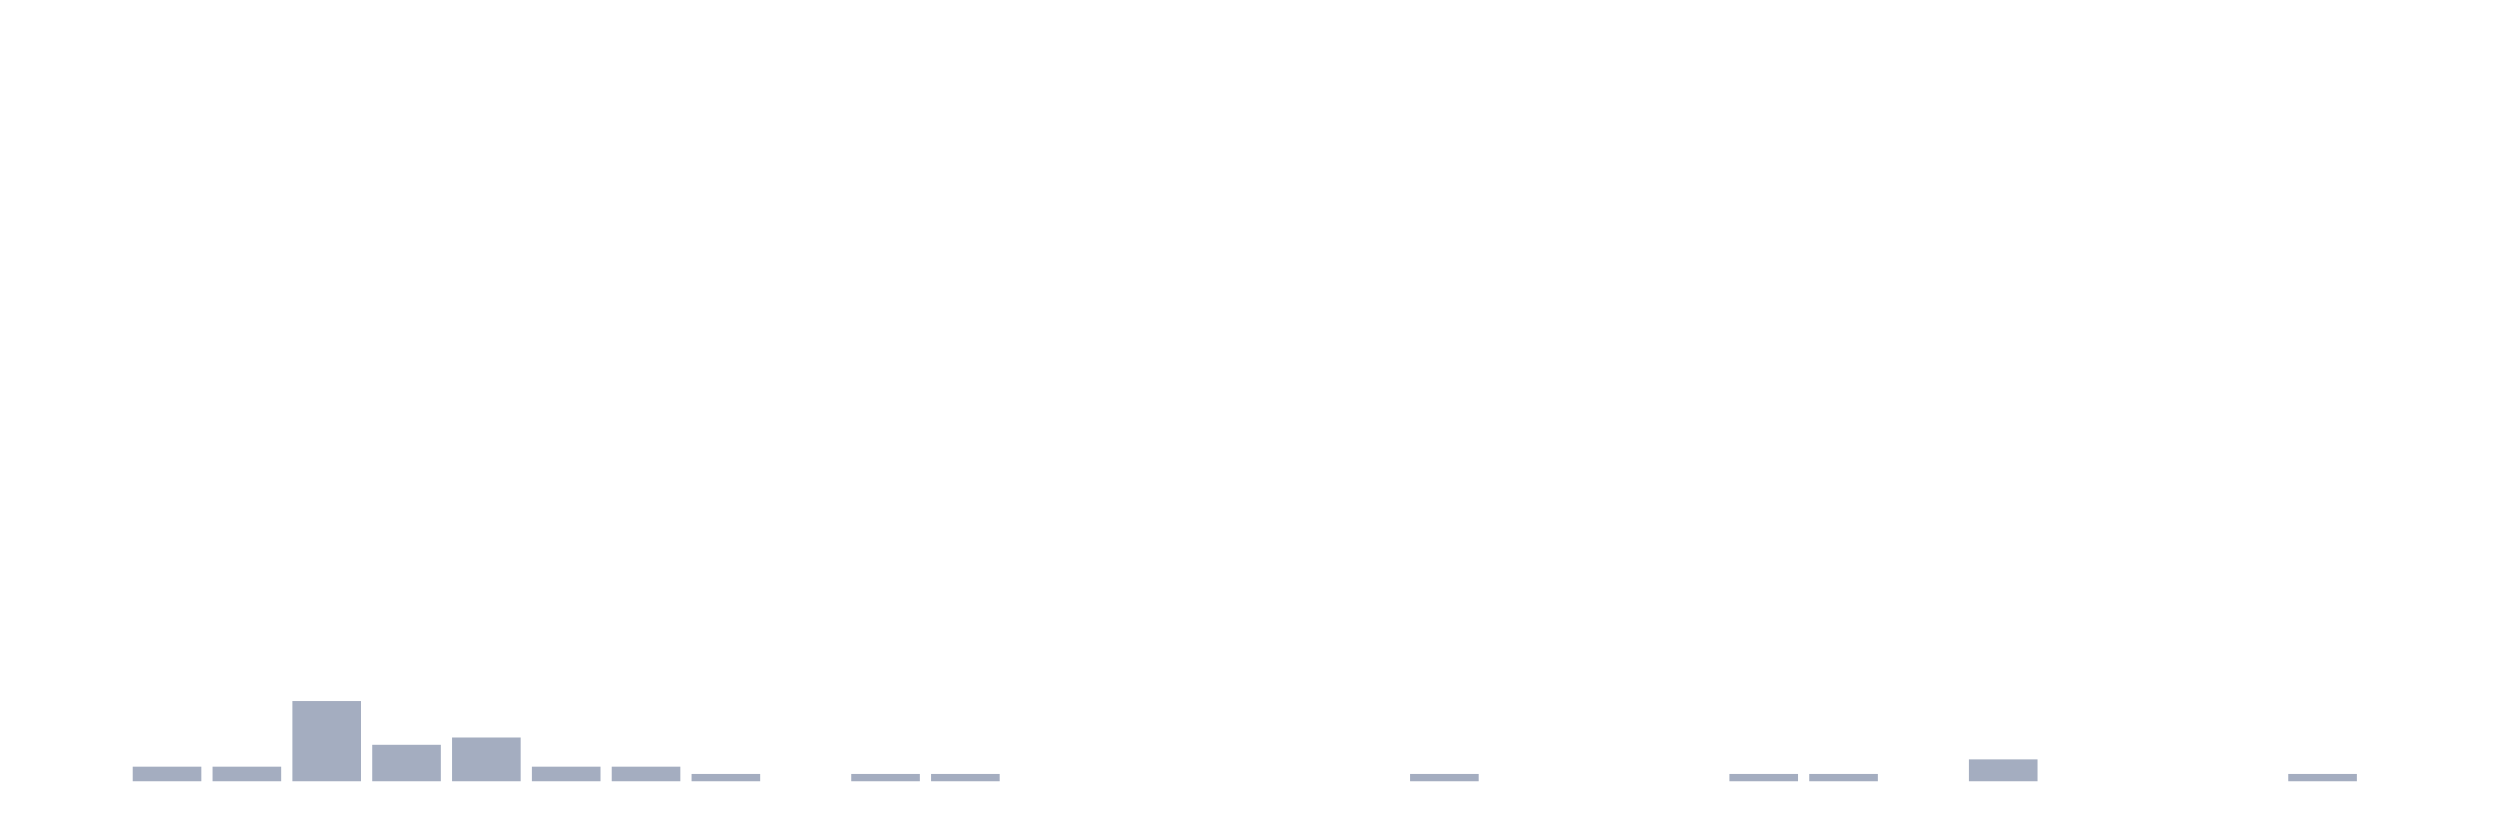
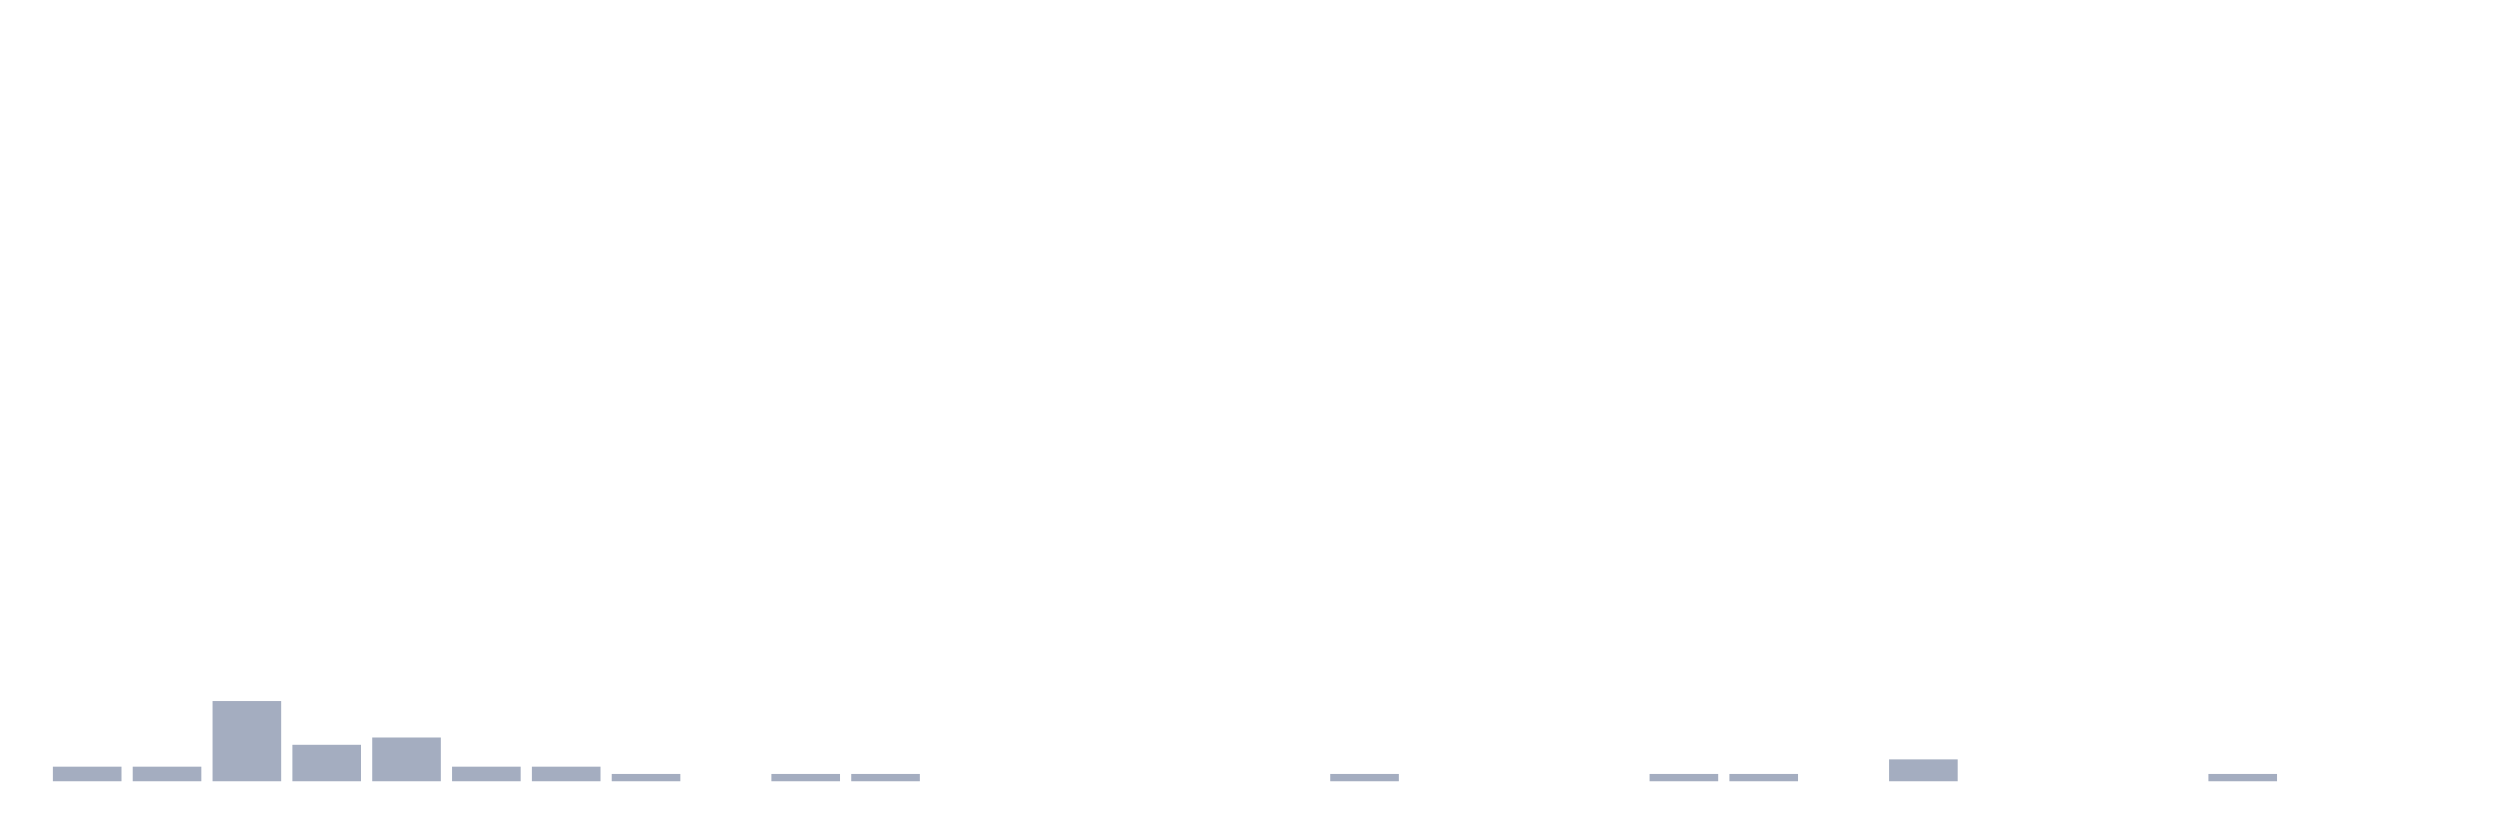
<svg xmlns="http://www.w3.org/2000/svg" viewBox="0 0 480 160">
  <g transform="translate(10,10)">
-     <rect class="bar" x="0.153" width="13.175" y="140" height="0" fill="rgb(164,173,192)" />
+     <rect class="bar" x="0.153" width="13.175" y="137.2" height="2.8" fill="rgb(164,173,192)" />
    <rect class="bar" x="15.482" width="13.175" y="137.2" height="2.8" fill="rgb(164,173,192)" />
-     <rect class="bar" x="30.81" width="13.175" y="137.2" height="2.8" fill="rgb(164,173,192)" />
-     <rect class="bar" x="46.138" width="13.175" y="124.6" height="15.4" fill="rgb(164,173,192)" />
-     <rect class="bar" x="61.466" width="13.175" y="133" height="7" fill="rgb(164,173,192)" />
-     <rect class="bar" x="76.794" width="13.175" y="131.6" height="8.4" fill="rgb(164,173,192)" />
+     <rect class="bar" x="30.81" width="13.175" y="124.6" height="15.4" fill="rgb(164,173,192)" />
+     <rect class="bar" x="46.138" width="13.175" y="133" height="7" fill="rgb(164,173,192)" />
+     <rect class="bar" x="61.466" width="13.175" y="131.6" height="8.4" fill="rgb(164,173,192)" />
+     <rect class="bar" x="76.794" width="13.175" y="137.2" height="2.8" fill="rgb(164,173,192)" />
    <rect class="bar" x="92.123" width="13.175" y="137.2" height="2.8" fill="rgb(164,173,192)" />
-     <rect class="bar" x="107.451" width="13.175" y="137.2" height="2.8" fill="rgb(164,173,192)" />
-     <rect class="bar" x="122.779" width="13.175" y="138.6" height="1.4" fill="rgb(164,173,192)" />
-     <rect class="bar" x="138.107" width="13.175" y="140" height="0" fill="rgb(164,173,192)" />
+     <rect class="bar" x="107.451" width="13.175" y="138.6" height="1.4" fill="rgb(164,173,192)" />
+     <rect class="bar" x="122.779" width="13.175" y="140" height="0" fill="rgb(164,173,192)" />
+     <rect class="bar" x="138.107" width="13.175" y="138.6" height="1.4" fill="rgb(164,173,192)" />
    <rect class="bar" x="153.436" width="13.175" y="138.6" height="1.4" fill="rgb(164,173,192)" />
-     <rect class="bar" x="168.764" width="13.175" y="138.6" height="1.4" fill="rgb(164,173,192)" />
+     <rect class="bar" x="168.764" width="13.175" y="140" height="0" fill="rgb(164,173,192)" />
    <rect class="bar" x="184.092" width="13.175" y="140" height="0" fill="rgb(164,173,192)" />
    <rect class="bar" x="199.42" width="13.175" y="140" height="0" fill="rgb(164,173,192)" />
    <rect class="bar" x="214.748" width="13.175" y="140" height="0" fill="rgb(164,173,192)" />
    <rect class="bar" x="230.077" width="13.175" y="140" height="0" fill="rgb(164,173,192)" />
-     <rect class="bar" x="245.405" width="13.175" y="140" height="0" fill="rgb(164,173,192)" />
-     <rect class="bar" x="260.733" width="13.175" y="138.6" height="1.4" fill="rgb(164,173,192)" />
+     <rect class="bar" x="245.405" width="13.175" y="138.6" height="1.4" fill="rgb(164,173,192)" />
+     <rect class="bar" x="260.733" width="13.175" y="140" height="0" fill="rgb(164,173,192)" />
    <rect class="bar" x="276.061" width="13.175" y="140" height="0" fill="rgb(164,173,192)" />
    <rect class="bar" x="291.39" width="13.175" y="140" height="0" fill="rgb(164,173,192)" />
-     <rect class="bar" x="306.718" width="13.175" y="140" height="0" fill="rgb(164,173,192)" />
+     <rect class="bar" x="306.718" width="13.175" y="138.6" height="1.4" fill="rgb(164,173,192)" />
    <rect class="bar" x="322.046" width="13.175" y="138.6" height="1.4" fill="rgb(164,173,192)" />
-     <rect class="bar" x="337.374" width="13.175" y="138.6" height="1.4" fill="rgb(164,173,192)" />
-     <rect class="bar" x="352.702" width="13.175" y="140" height="0" fill="rgb(164,173,192)" />
-     <rect class="bar" x="368.031" width="13.175" y="135.8" height="4.2" fill="rgb(164,173,192)" />
+     <rect class="bar" x="337.374" width="13.175" y="140" height="0" fill="rgb(164,173,192)" />
+     <rect class="bar" x="352.702" width="13.175" y="135.8" height="4.2" fill="rgb(164,173,192)" />
+     <rect class="bar" x="368.031" width="13.175" y="140" height="0" fill="rgb(164,173,192)" />
    <rect class="bar" x="383.359" width="13.175" y="140" height="0" fill="rgb(164,173,192)" />
    <rect class="bar" x="398.687" width="13.175" y="140" height="0" fill="rgb(164,173,192)" />
-     <rect class="bar" x="414.015" width="13.175" y="140" height="0" fill="rgb(164,173,192)" />
-     <rect class="bar" x="429.344" width="13.175" y="138.6" height="1.4" fill="rgb(164,173,192)" />
+     <rect class="bar" x="414.015" width="13.175" y="138.6" height="1.4" fill="rgb(164,173,192)" />
+     <rect class="bar" x="429.344" width="13.175" y="140" height="0" fill="rgb(164,173,192)" />
    <rect class="bar" x="444.672" width="13.175" y="140" height="0" fill="rgb(164,173,192)" />
  </g>
</svg>
